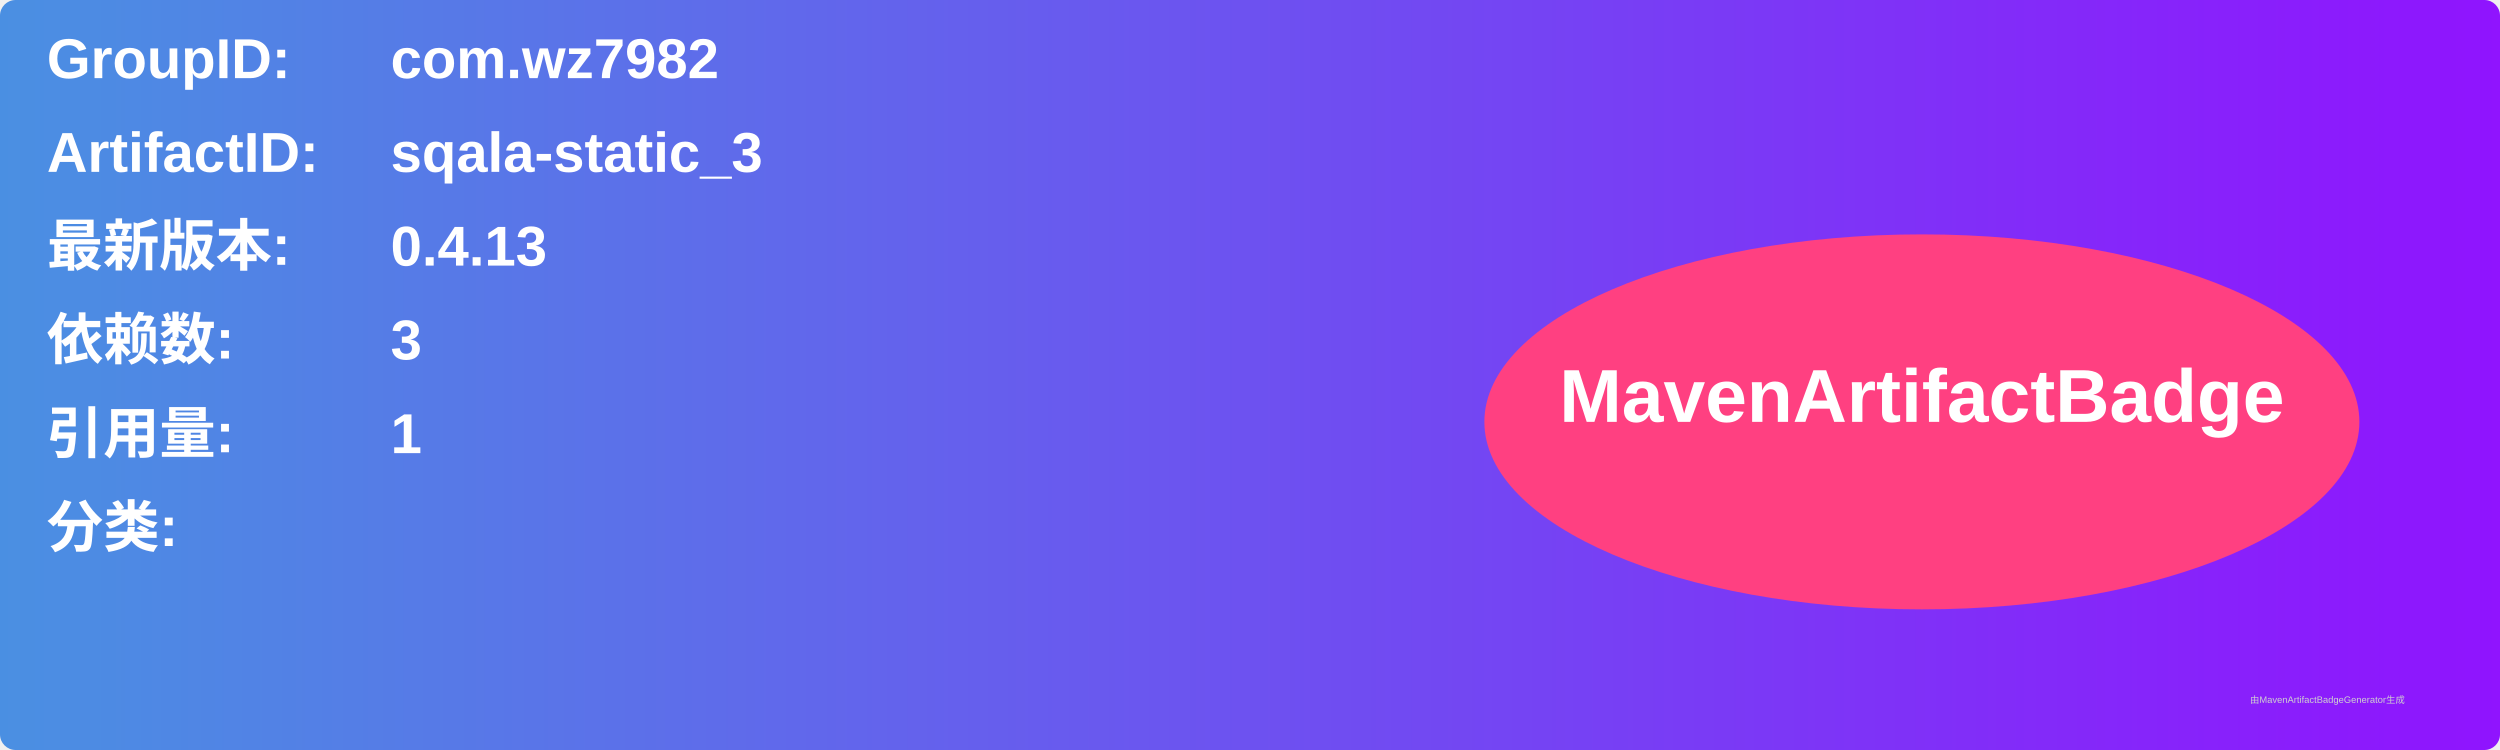
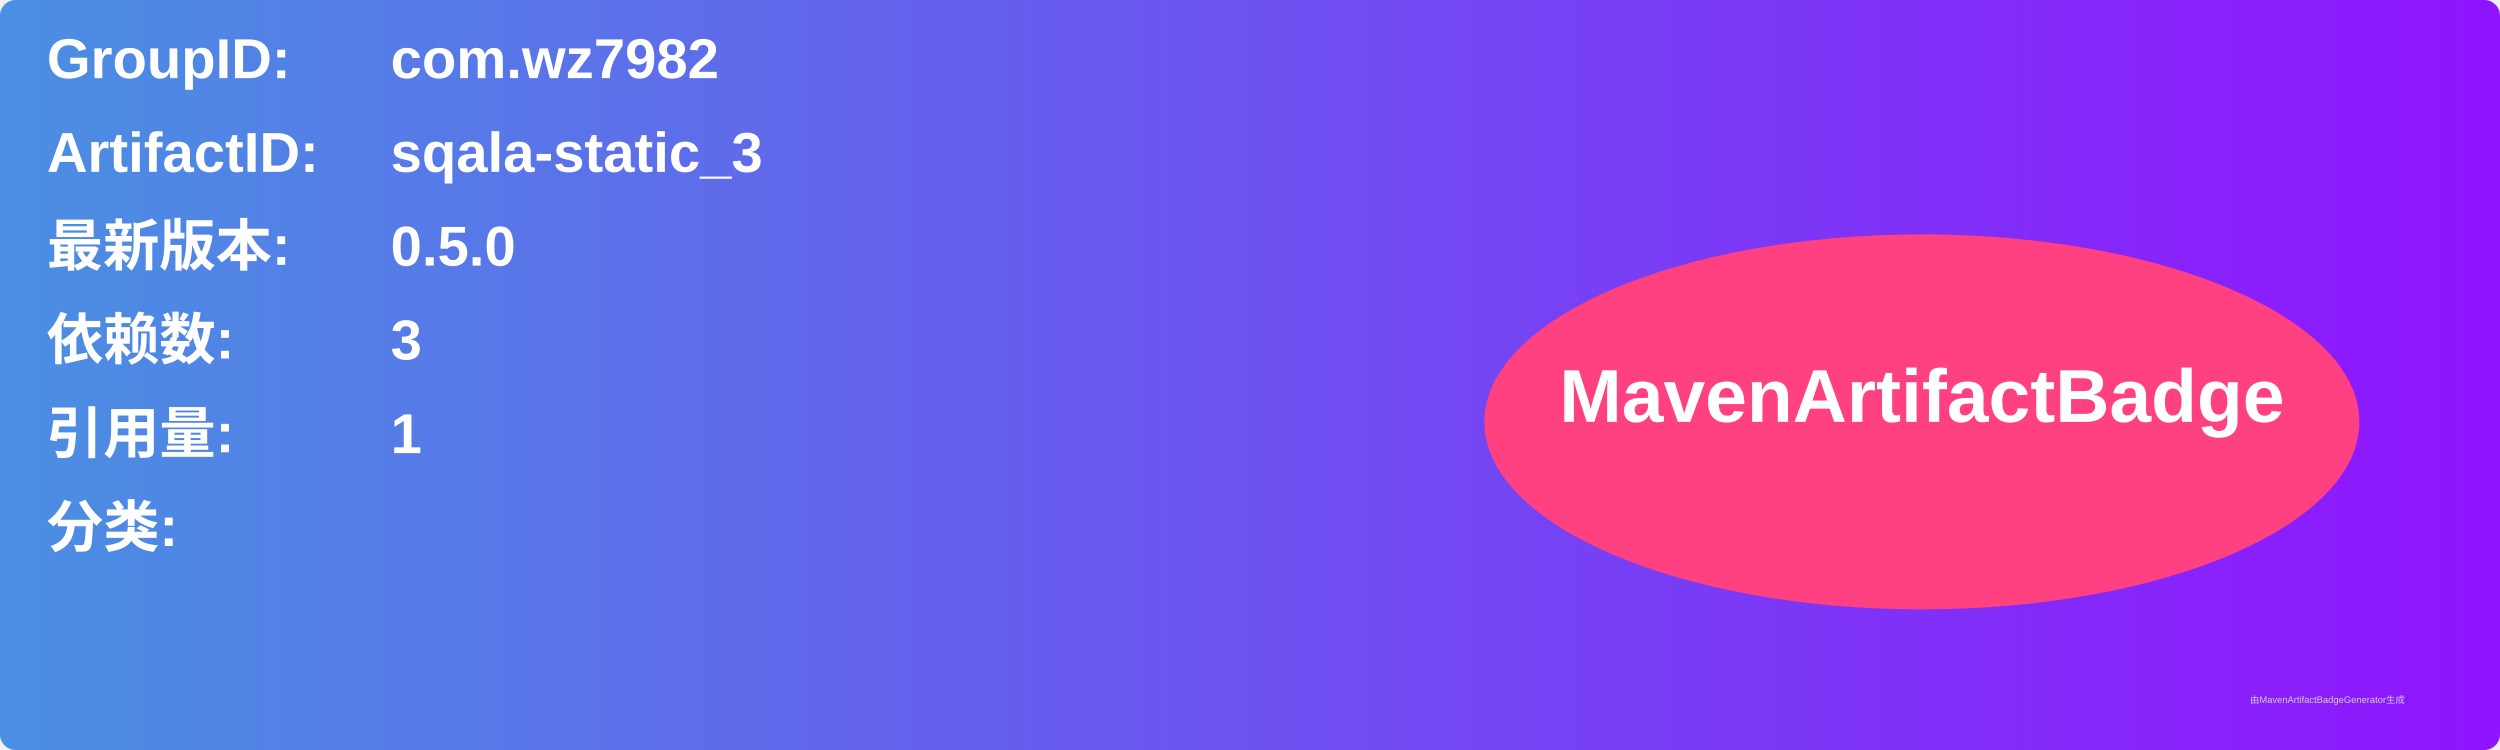
<svg xmlns="http://www.w3.org/2000/svg" width="800" height="240" viewBox="0 0 800 240">
  <linearGradient id="grad" x1="0%" y1="0%" x2="100%" y2="0%">
    <stop offset="0%" stop-color="#4a90e2" />
    <stop offset="100%" stop-color="#9013fe" />
  </linearGradient>
  <rect width="100%" height="100%" rx="5" ry="5" fill="url(#grad)" />
  <g transform="translate(15, 15)">
    <text x="0" y="10" font-family="Arial" font-size="18" fill="white" font-weight="bold" width="260">GroupID:</text>
    <text x="110" y="10" font-family="Arial" font-size="18" fill="white" font-weight="bold" width="460">com.wz7982</text>
    <text x="0" y="40" font-family="Arial" font-size="18" fill="white" font-weight="bold" width="260">ArtifactID:</text>
    <text x="110" y="40" font-family="Arial" font-size="18" fill="white" font-weight="bold" width="460">sqala-static_3</text>
    <text x="0" y="70" font-family="Arial" font-size="18" fill="white" font-weight="bold">最新版本:</text>
    <text x="110" y="70" font-family="Arial" font-size="18" fill="white" font-weight="bold">
-       <tspan font-weight="bold">0.4.13</tspan>
+       <tspan font-weight="bold">0.5.0</tspan>
    </text>
    <text x="0" y="100" font-family="Arial" font-size="18" fill="white" font-weight="bold">依赖数: </text>
    <text x="110" y="100" font-family="Arial" font-size="18" fill="white">
      <tspan font-weight="bold">3</tspan>
    </text>
    <text x="0" y="130" font-family="Arial" font-size="18" fill="white" font-weight="bold">引用量: </text>
    <text x="110" y="130" font-family="Arial" font-size="18" fill="white">
      <tspan font-weight="bold">1</tspan>
    </text>
    <text x="0" y="160" font-family="Arial" font-size="18" fill="white" font-weight="bold">分类:</text>
    <text x="10" y="190" font-family="Arial" font-size="10" fill="white">
      <tspan font-weight="bold" />
    </text>
    <ellipse cx="600" cy="120" rx="140" ry="60" fill="#ff4081" />
    <text x="600" y="120" text-anchor="middle" font-family="Arial" font-size="24" fill="white" font-weight="bold">MavenArtifactBadge</text>
  </g>
  <text x="720" y="225" font-family="Arial" font-size="3" fill="#d0d0d0">由MavenArtifactBadgeGenerator生成</text>
</svg>
